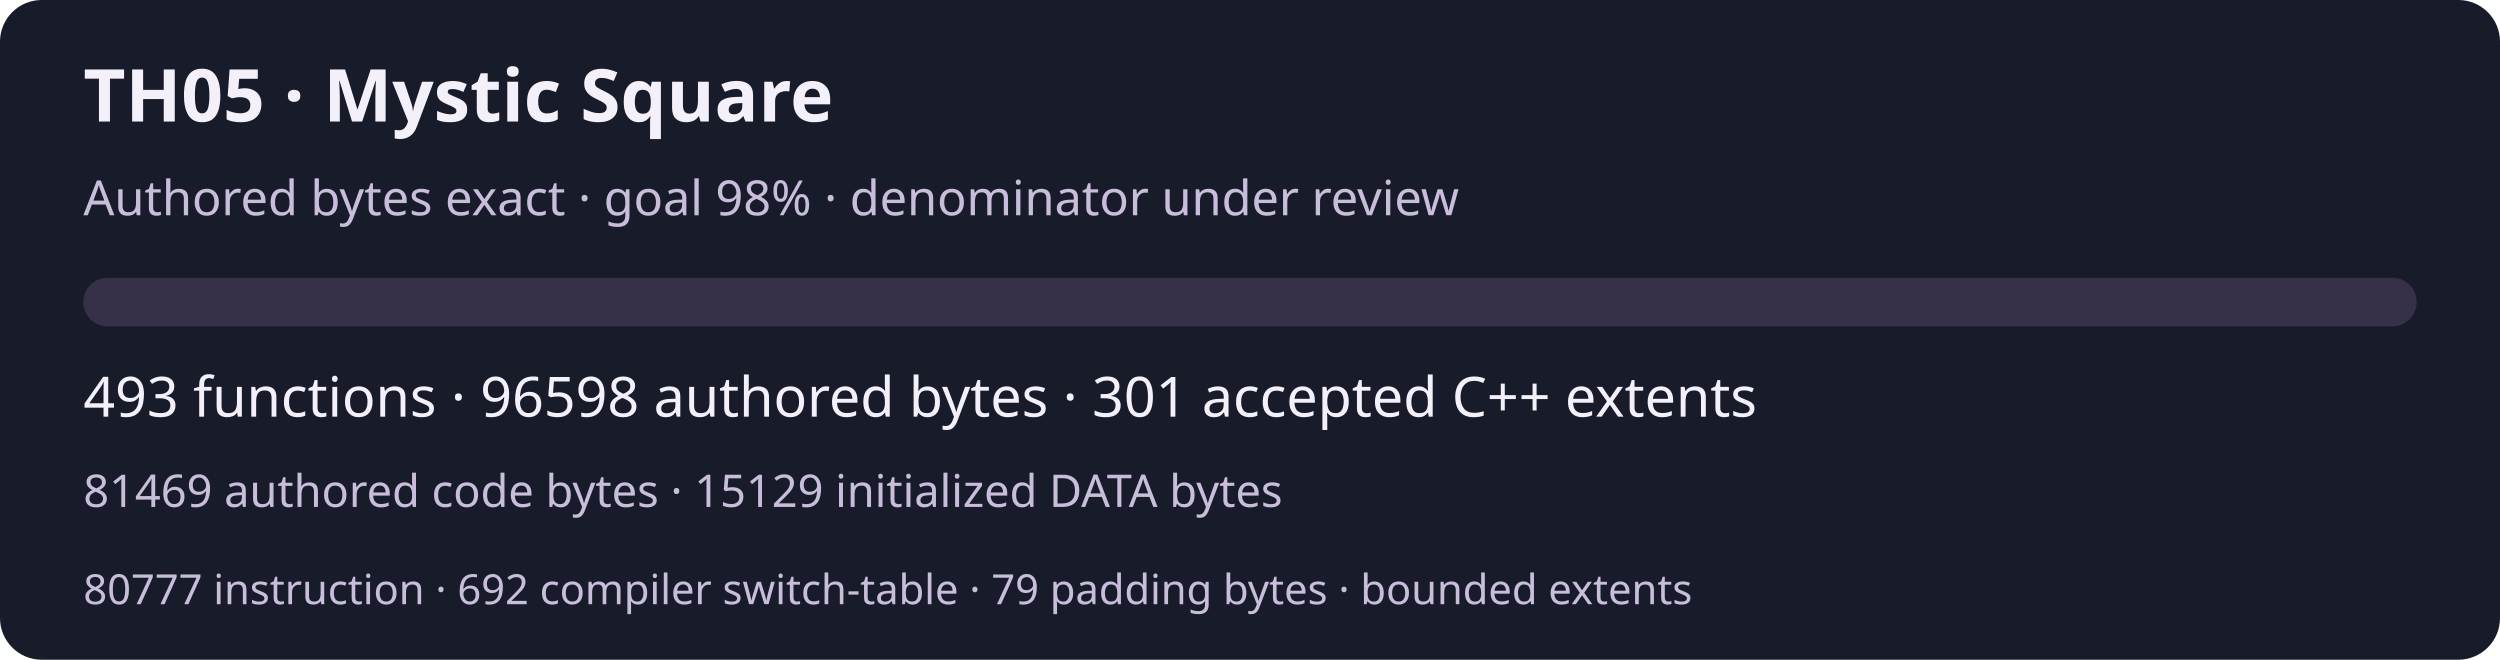
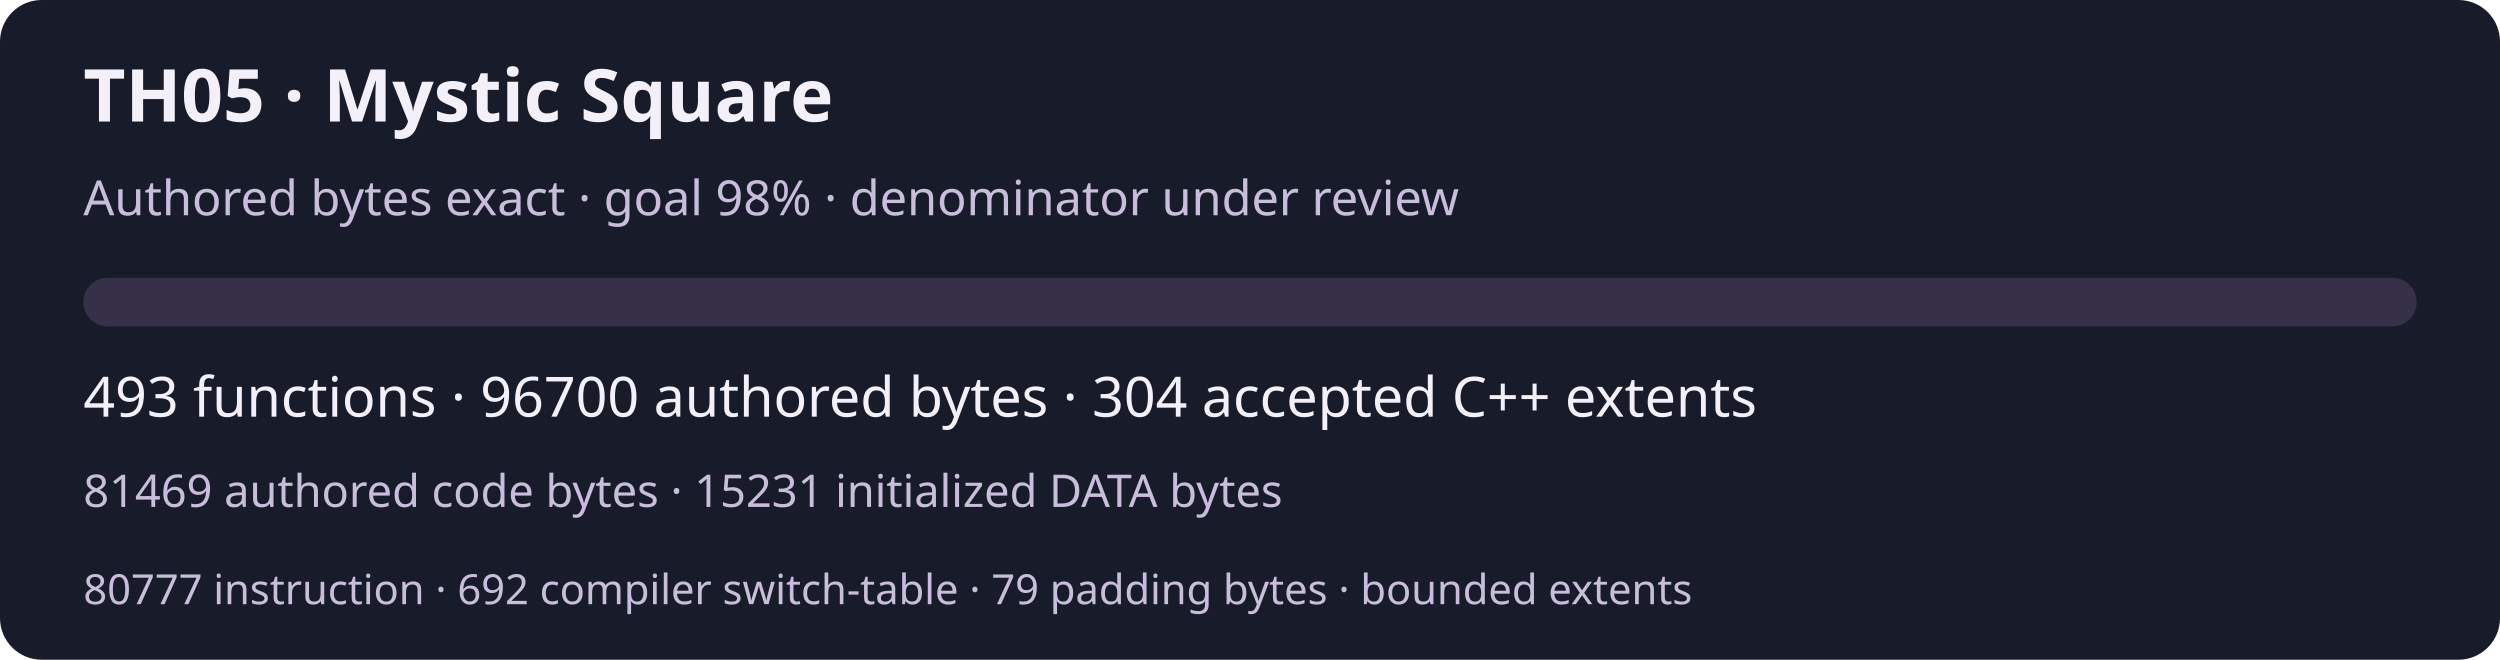
<svg xmlns="http://www.w3.org/2000/svg" width="720" height="190" viewBox="0 0 720 190" role="img" aria-labelledby="title desc">
  <rect width="720" height="190" rx="12" fill="#181b29" />
  <g font-family="system-ui,sans-serif" fill="#f3f0fa">
    <text x="24" y="35" font-size="21" font-weight="600">TH05 · Mystic Square</text>
    <text x="24" y="62" font-size="14" fill="#c9bddc">Authored bytes exact · goal 98% · denominator under review</text>
    <rect x="24" y="80" width="672" height="14" rx="7" fill="#363148" />
-     <text x="24" y="120" font-size="16">493 functions · 96598 authored bytes · 301 accepted C++ extents</text>
-     <text x="24" y="146" font-size="13" fill="#c9bddc">81469 authored code bytes · 15129 initialized DATA bytes</text>
+     <text x="24" y="120" font-size="16">493 functions · 96700 authored bytes · 304 accepted C++ extents</text>
+     <text x="24" y="146" font-size="13" fill="#c9bddc">81469 authored code bytes · 15231 initialized DATA bytes</text>
    <text x="24" y="174" font-size="12" fill="#c9bddc">80777 instruction · 692 compiler switch-table · 79 padding bytes · bounded extents</text>
  </g>
</svg>
